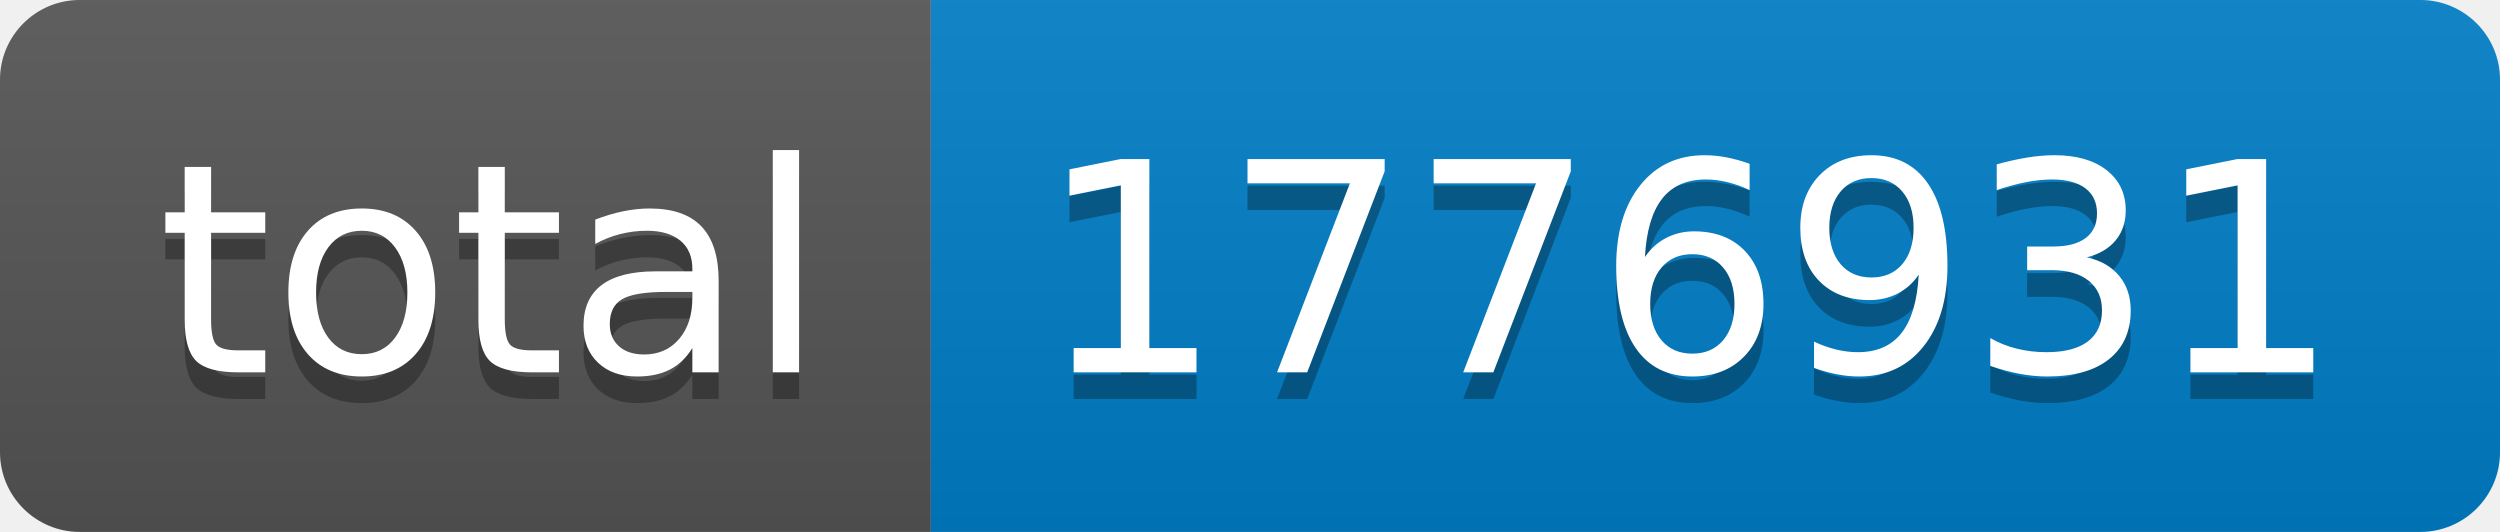
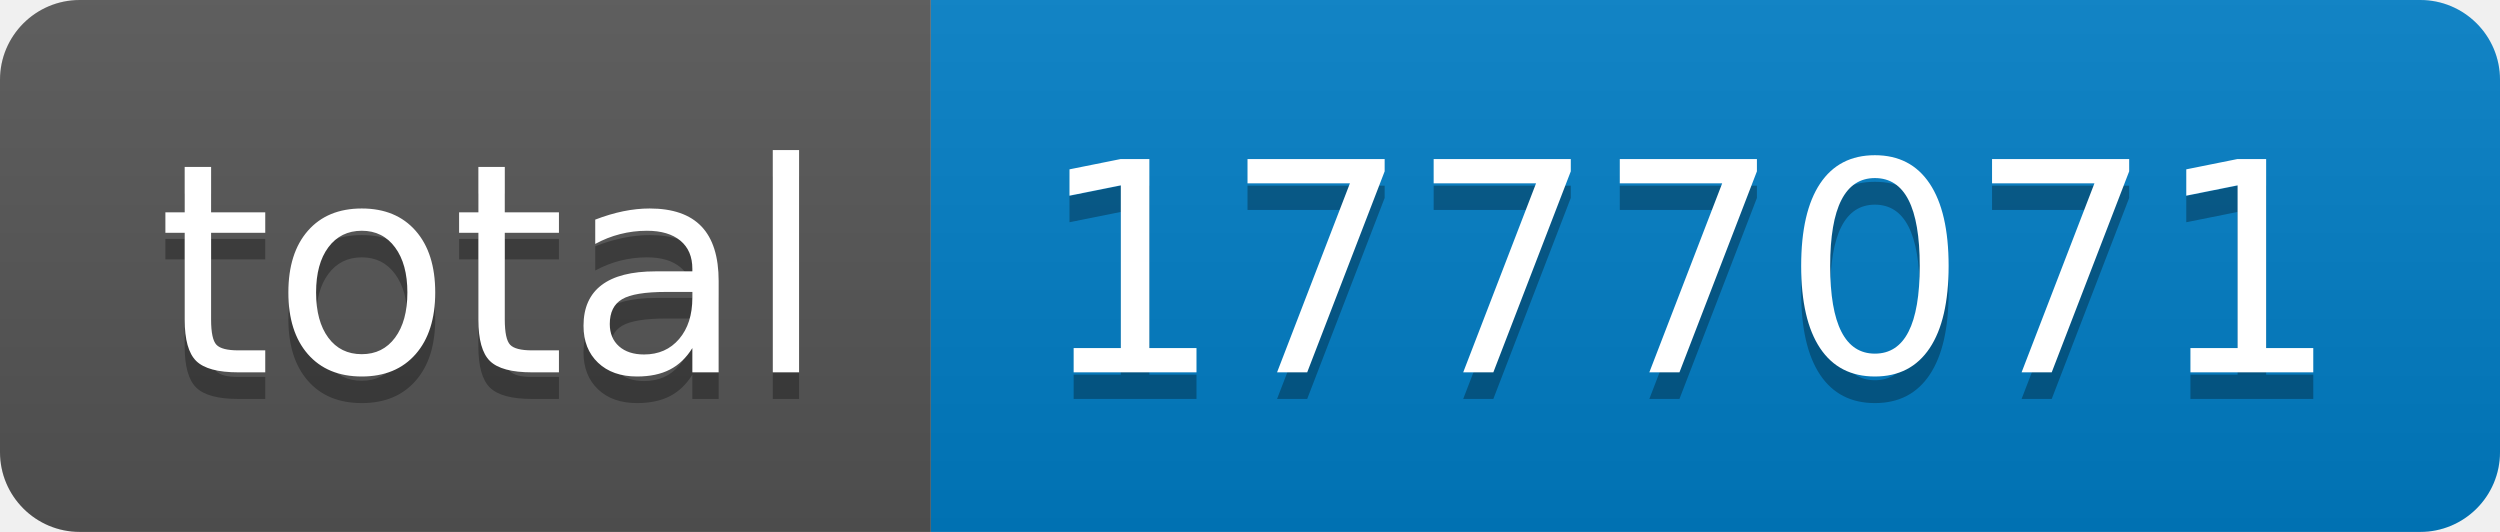
- <svg xmlns="http://www.w3.org/2000/svg" width="94" height="20" role="img" aria-label="total: 1776931">
+ <svg xmlns="http://www.w3.org/2000/svg" width="94" height="20" role="img" aria-label="total: 1777071">
  <linearGradient id="s" x2="0" y2="100%">
    <stop offset="0" stop-color="#bbb" stop-opacity=".1" />
    <stop offset="1" stop-opacity=".1" />
  </linearGradient>
  <clipPath id="r">
    <rect width="94" height="20" rx="3" fill="#fff" />
  </clipPath>
  <g clip-path="url(#r)">
    <rect width="35" height="20" fill="#555" />
    <rect x="35" width="59" height="20" fill="#007ec6" />
    <rect width="94" height="20" fill="url(#s)" />
  </g>
  <g fill="#fff" text-anchor="middle" font-family="Verdana,Geneva,DejaVu Sans,sans-serif" text-rendering="geometricPrecision" font-size="110">
    <text aria-hidden="true" x="185" y="150" fill="#010101" fill-opacity=".3" transform="scale(.1)" textLength="250">total</text>
    <text x="185" y="140" transform="scale(.1)" fill="#fff" textLength="250">total</text>
-     <text aria-hidden="true" x="635" y="150" fill="#010101" fill-opacity=".3" transform="scale(.1)" textLength="490">1776931</text>
-     <text x="635" y="140" transform="scale(.1)" fill="#fff" textLength="490">1776931</text>
+     <text aria-hidden="true" x="635" y="150" fill="#010101" fill-opacity=".3" transform="scale(.1)" textLength="490">1777071</text>
+     <text x="635" y="140" transform="scale(.1)" fill="#fff" textLength="490">1777071</text>
  </g>
</svg>
